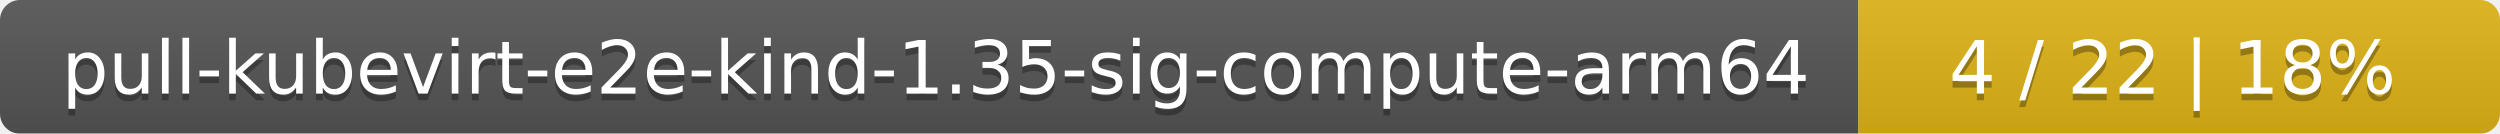
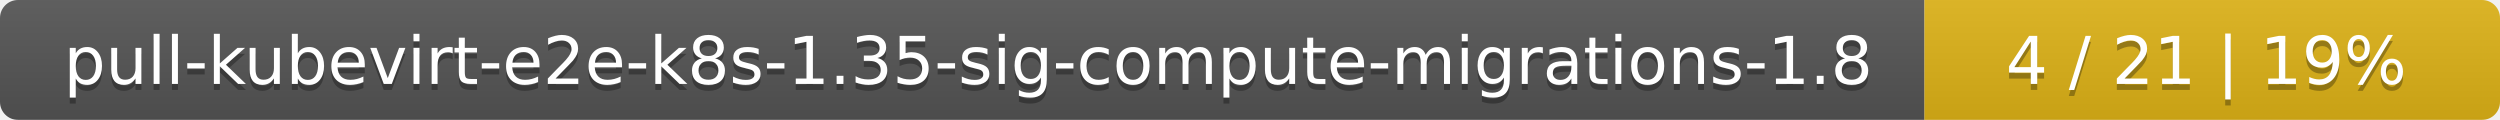
- <svg xmlns="http://www.w3.org/2000/svg" width="374" height="20">
+ <svg xmlns="http://www.w3.org/2000/svg" width="417" height="20">
  <linearGradient id="smooth" x2="0" y2="100%">
    <stop offset="0" stop-color="#bbb" stop-opacity=".1" />
    <stop offset="1" stop-opacity=".1" />
  </linearGradient>
  <mask id="round">
-     <rect width="374" height="20" rx="3" fill="#fff" />
+     <rect width="417" height="20" rx="3" fill="#fff" />
  </mask>
  <g mask="url(#round)">
-     <rect width="278" height="20" fill="#555" />
-     <rect x="278" width="96" height="20" fill="#dfb317" />
-     <rect width="374" height="20" fill="url(#smooth)" />
+     <rect width="321" height="20" fill="#555" />
+     <rect x="321" width="96" height="20" fill="#dfb317" />
+     <rect width="417" height="20" fill="url(#smooth)" />
  </g>
  <g fill="#fff" text-anchor="middle" font-family="DejaVu Sans,Verdana,Geneva,sans-serif" font-size="11">
-     <text x="140" y="15" fill="#010101" fill-opacity=".3">pull-kubevirt-e2e-kind-1.35-sig-compute-arm64</text>
-     <text x="140" y="14">pull-kubevirt-e2e-kind-1.35-sig-compute-arm64</text>
-     <text x="325" y="15" fill="#010101" fill-opacity=".3">4 / 22    |    18%</text>
-     <text x="325" y="14">4 / 22    |    18%</text>
+     <text x="161.5" y="15" fill="#010101" fill-opacity=".3">pull-kubevirt-e2e-k8s-1.35-sig-compute-migrations-1.8</text>
+     <text x="161.5" y="14">pull-kubevirt-e2e-k8s-1.35-sig-compute-migrations-1.8</text>
+     <text x="368" y="15" fill="#010101" fill-opacity=".3">4 / 21    |    19%</text>
+     <text x="368" y="14">4 / 21    |    19%</text>
  </g>
</svg>
